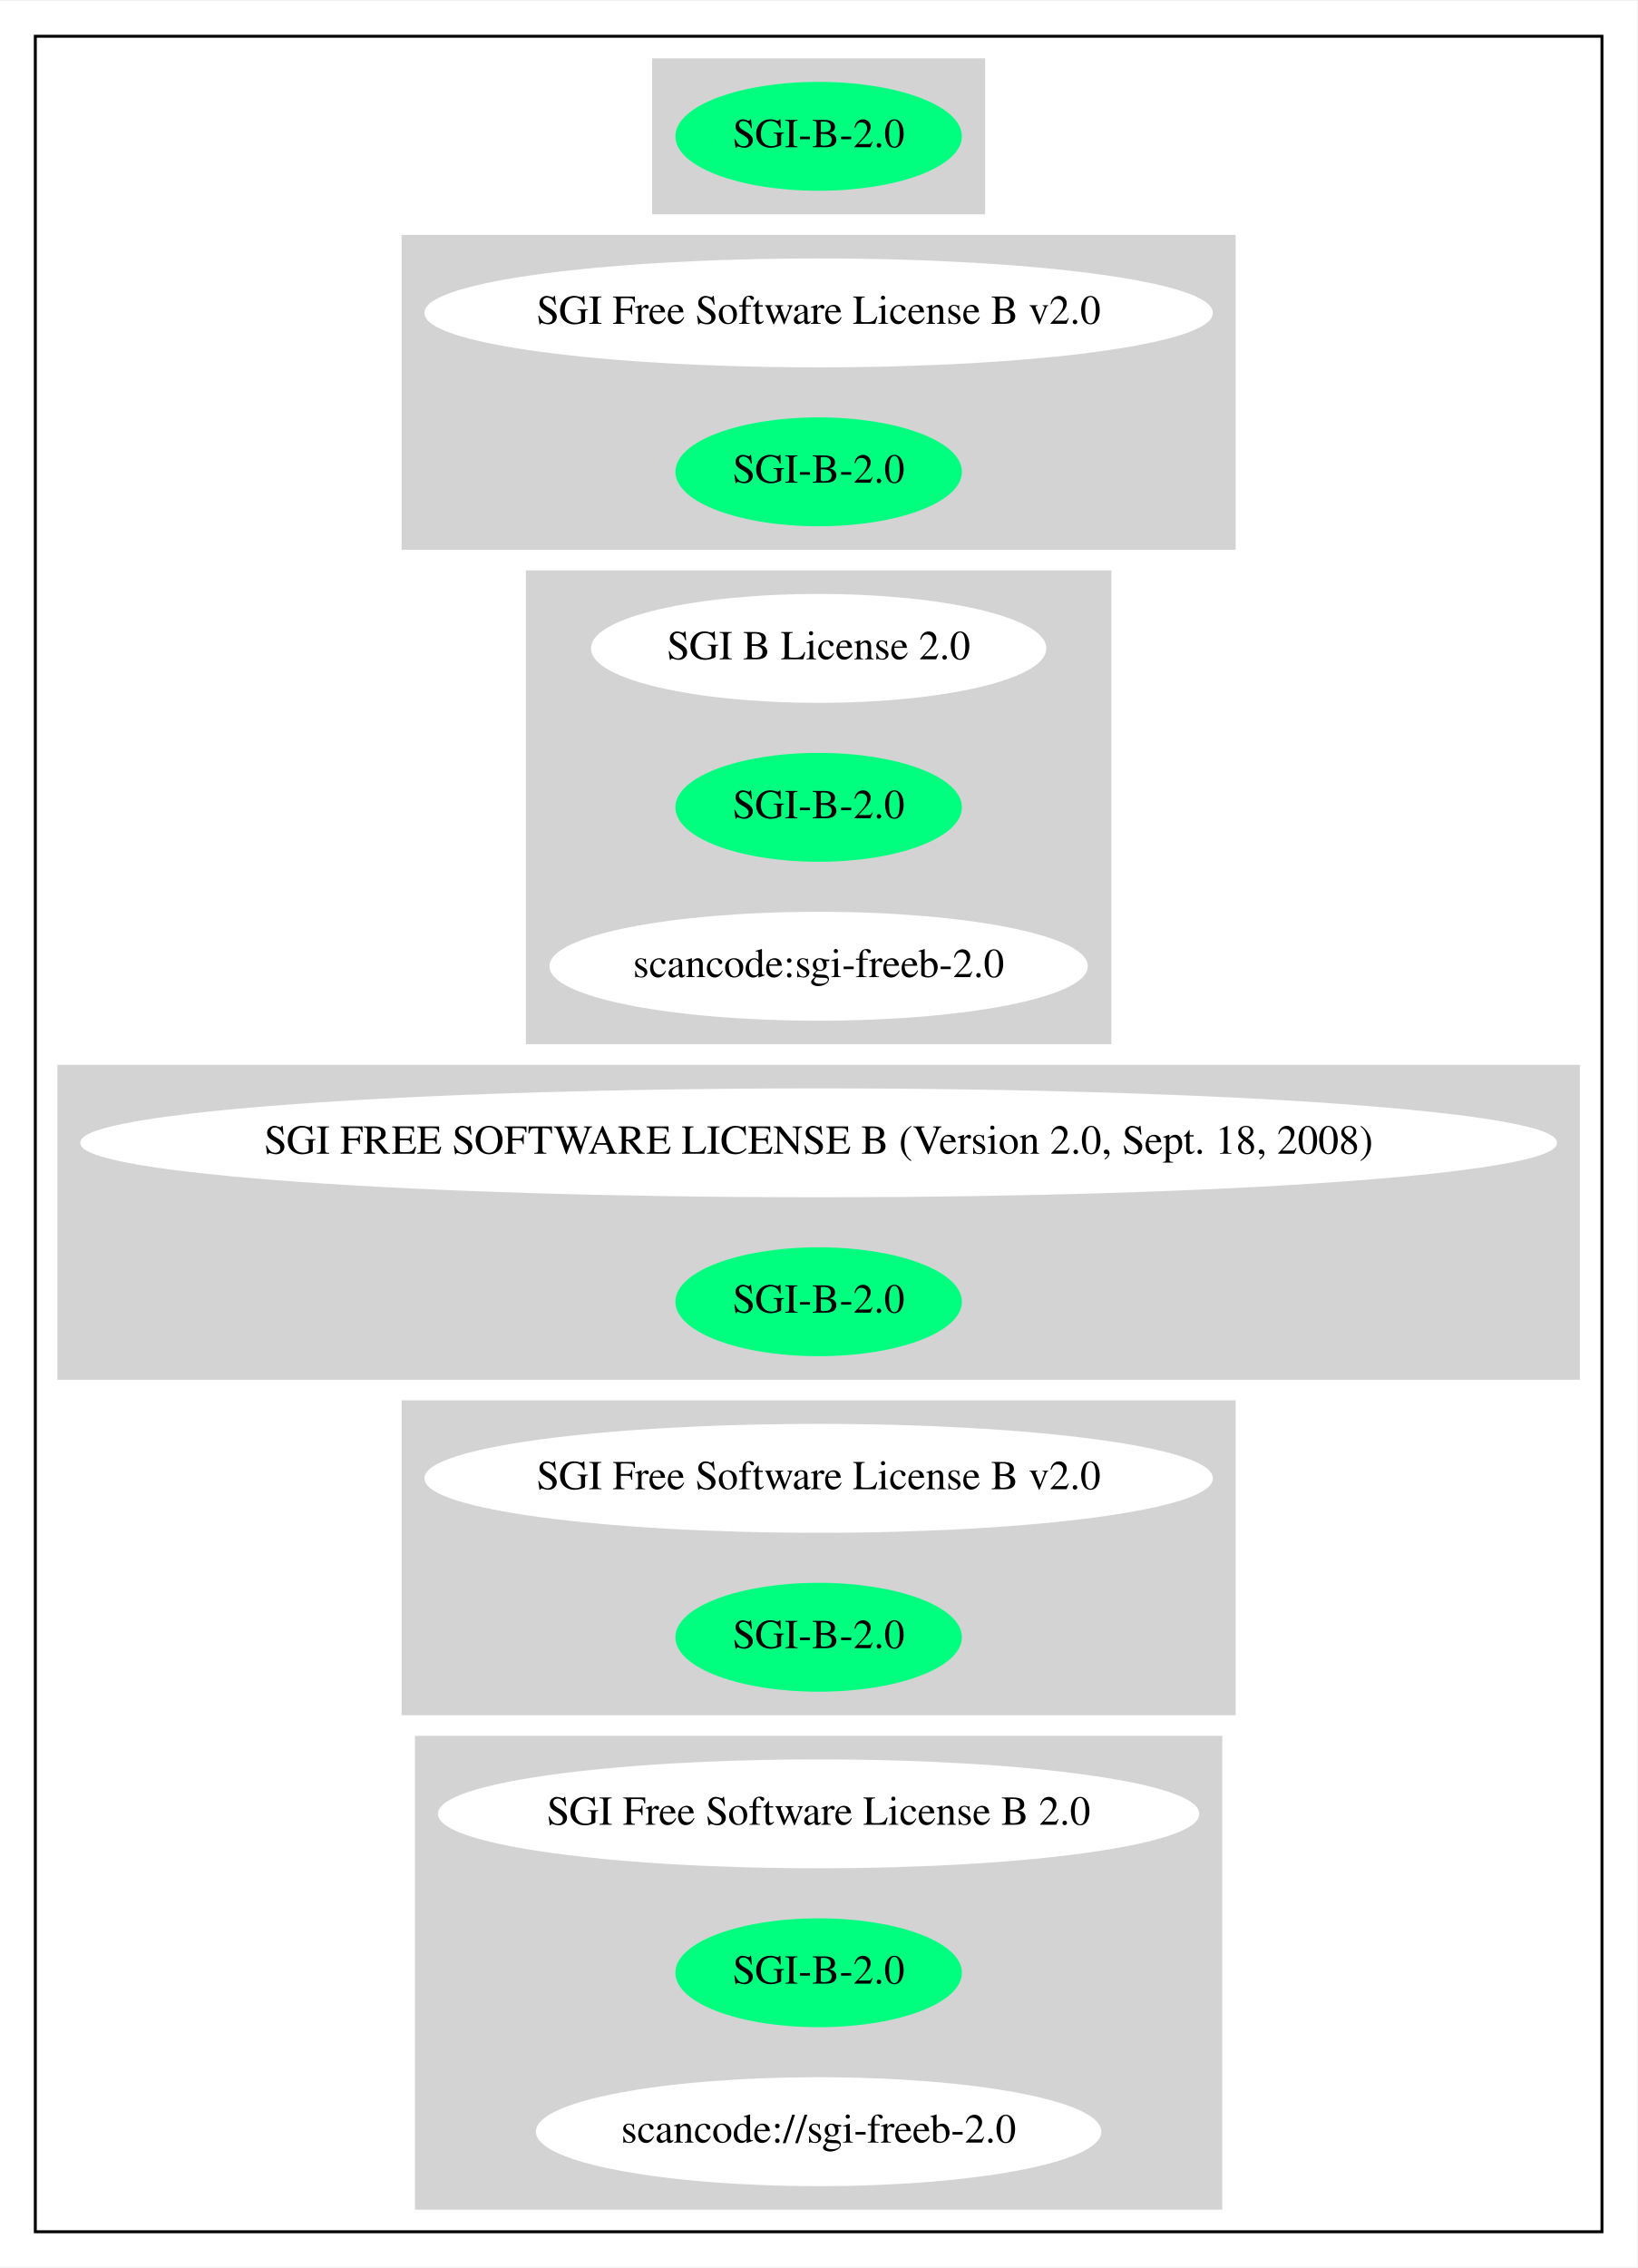
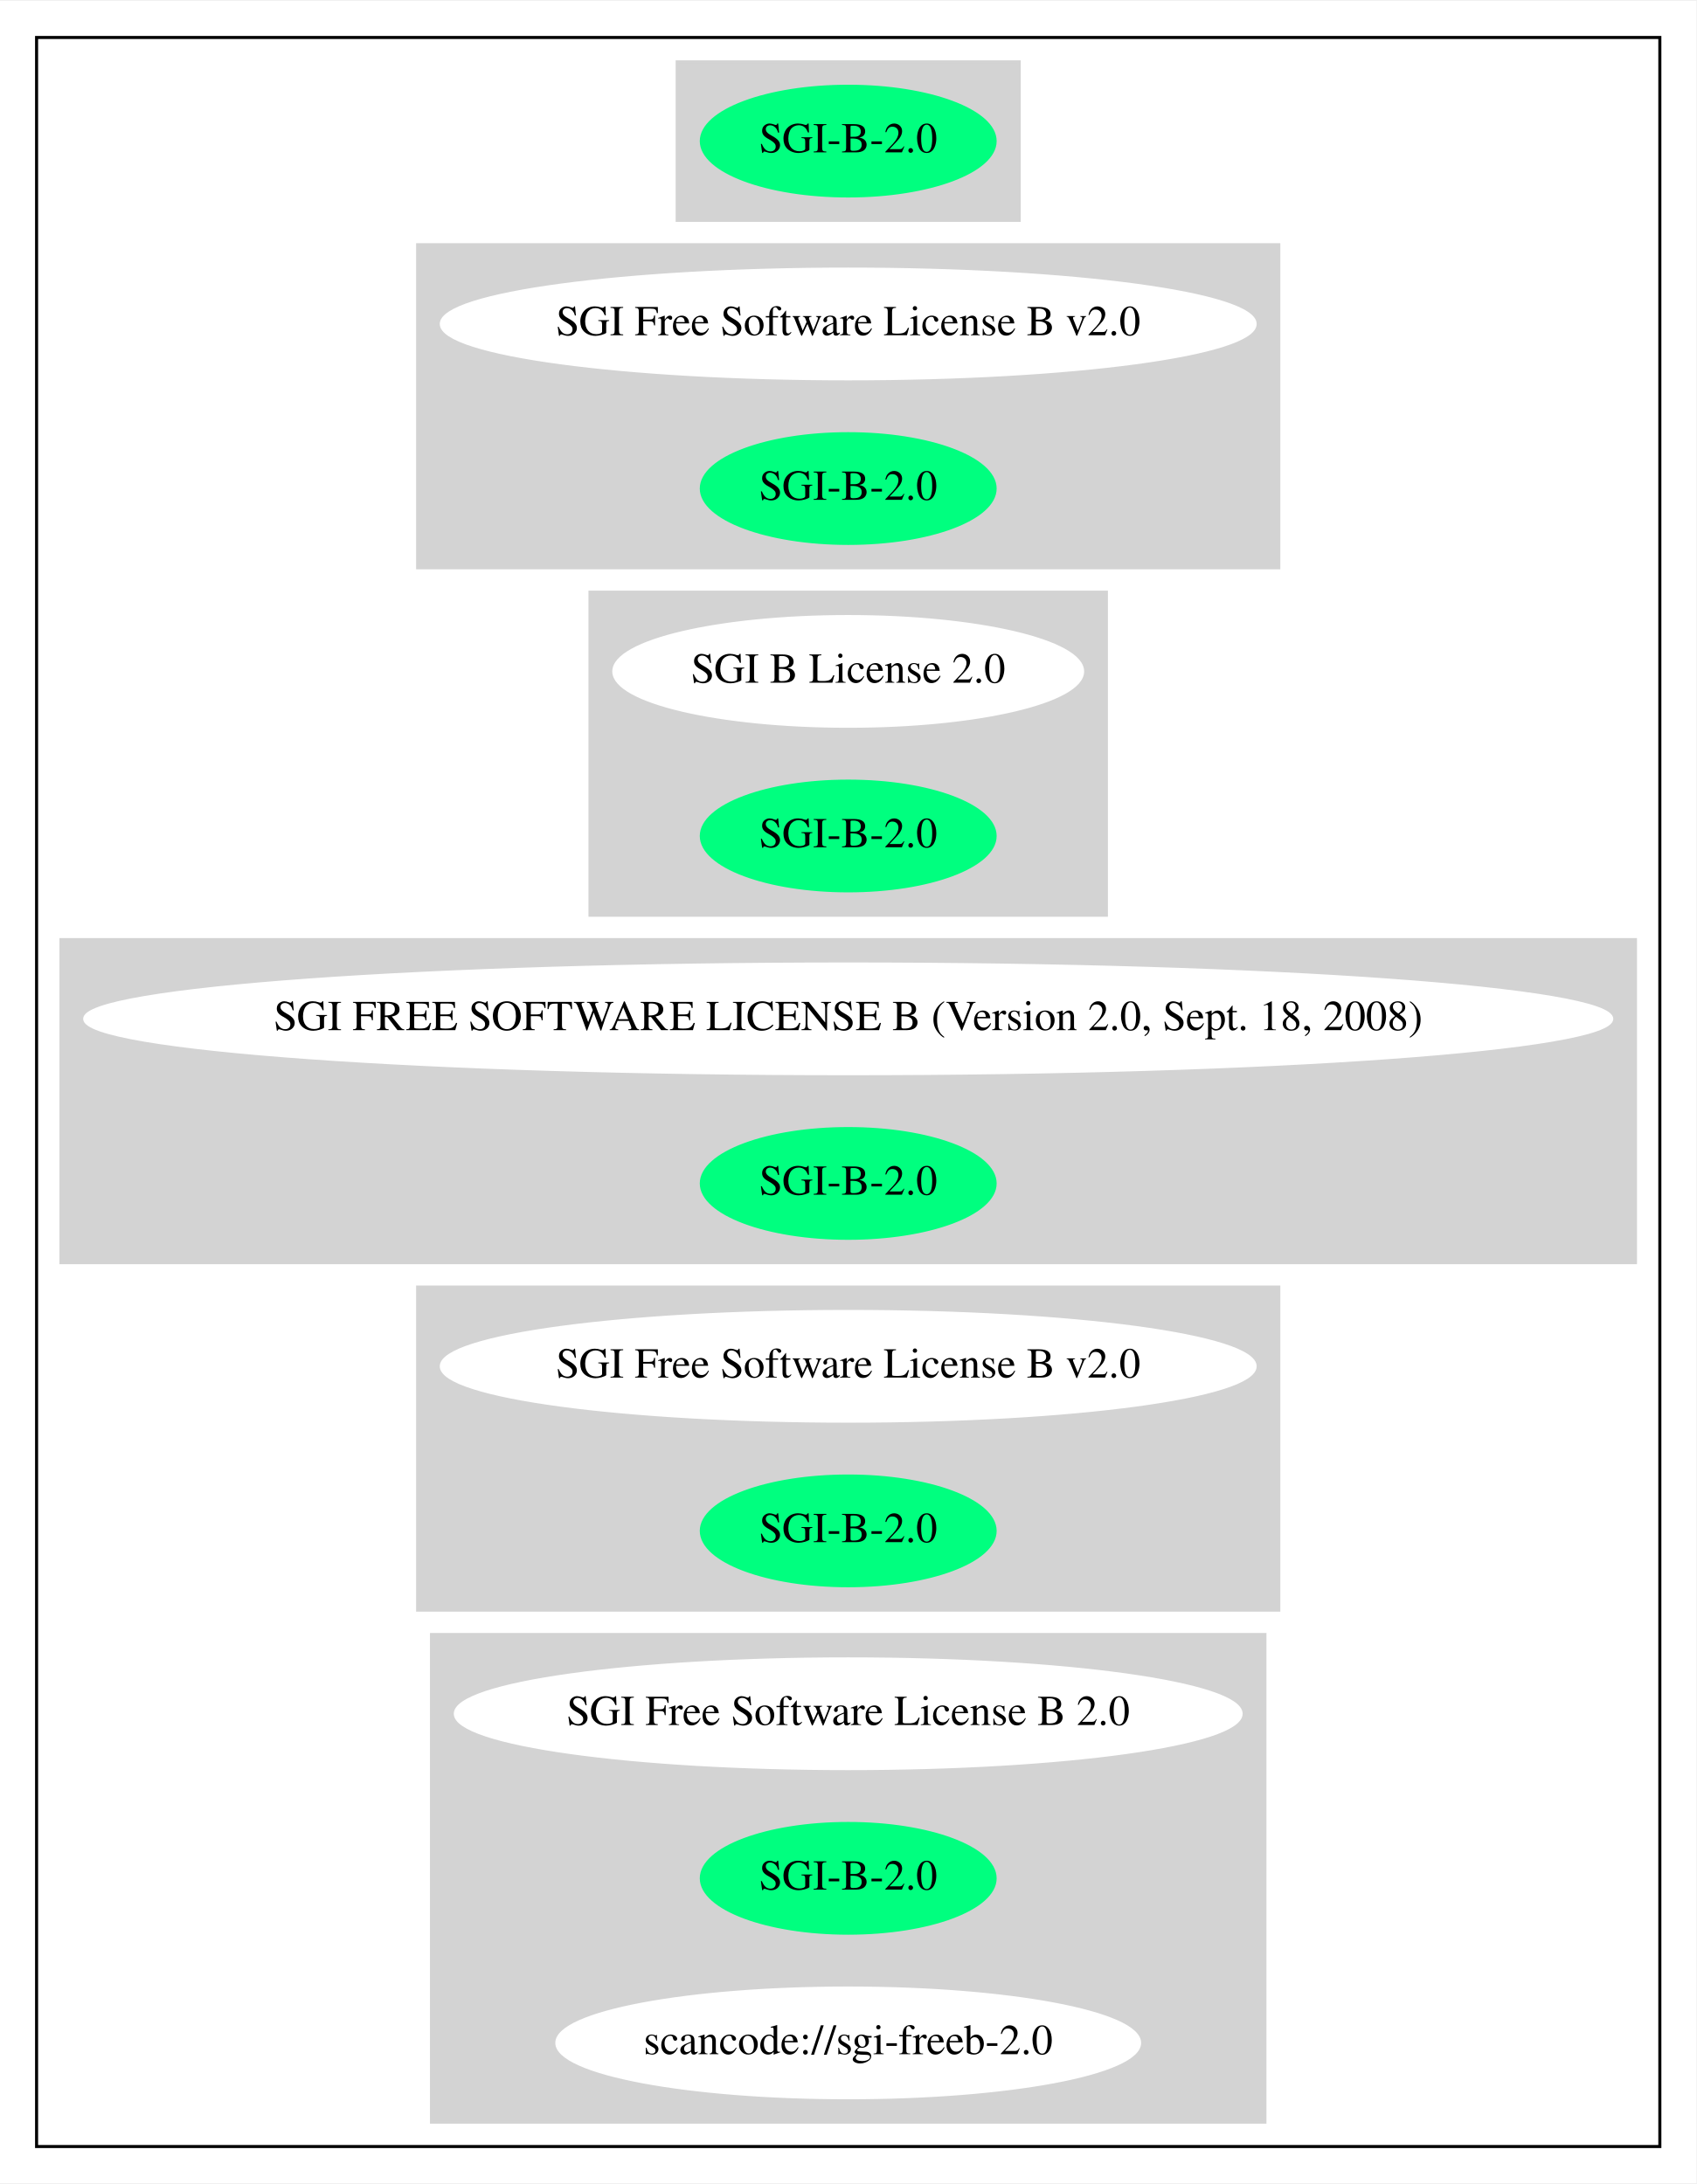
- <svg xmlns="http://www.w3.org/2000/svg" width="556pt" height="770pt" viewBox="0.00 0.00 556.46 770.00">
-   <g id="graph0" class="graph" transform="scale(1 1) rotate(0) translate(4 766)">
-     <polygon fill="white" stroke="transparent" points="-4,4 -4,-766 552.46,-766 552.46,4 -4,4" />
+ <svg xmlns="http://www.w3.org/2000/svg" width="556pt" height="716pt" viewBox="0.00 0.00 556.46 716.00">
+   <g id="graph0" class="graph" transform="scale(1 1) rotate(0) translate(4 712)">
+     <polygon fill="white" stroke="transparent" points="-4,4 -4,-712 552.46,-712 552.46,4 -4,4" />
    <g id="clust1" class="cluster">
-       <polygon fill="none" stroke="black" points="8,-8 8,-754 540.46,-754 540.46,-8 8,-8" />
+       <polygon fill="none" stroke="black" points="8,-8 8,-700 540.46,-700 540.46,-8 8,-8" />
    </g>
    <g id="clust2" class="cluster">
-       <polygon fill="lightgray" stroke="lightgray" points="218.13,-694 218.13,-746 330.32,-746 330.32,-694 218.13,-694" />
+       <polygon fill="lightgray" stroke="lightgray" points="218.13,-640 218.13,-692 330.32,-692 330.32,-640 218.13,-640" />
    </g>
    <g id="clust3" class="cluster">
-       <polygon fill="lightgray" stroke="lightgray" points="132.99,-580 132.99,-686 415.47,-686 415.47,-580 132.99,-580" />
+       <polygon fill="lightgray" stroke="lightgray" points="132.99,-526 132.99,-632 415.47,-632 415.47,-526 132.99,-526" />
    </g>
    <g id="clust4" class="cluster">
-       <polygon fill="lightgray" stroke="lightgray" points="175.24,-412 175.24,-572 373.22,-572 373.22,-412 175.24,-412" />
+       <polygon fill="lightgray" stroke="lightgray" points="189.53,-412 189.53,-518 358.92,-518 358.92,-412 189.53,-412" />
    </g>
    <g id="clust5" class="cluster">
      <polygon fill="lightgray" stroke="lightgray" points="16,-298 16,-404 532.46,-404 532.46,-298 16,-298" />
    </g>
    <g id="clust6" class="cluster">
      <polygon fill="lightgray" stroke="lightgray" points="132.99,-184 132.99,-290 415.47,-290 415.47,-184 132.99,-184" />
    </g>
    <g id="clust7" class="cluster">
      <polygon fill="lightgray" stroke="lightgray" points="137.54,-16 137.54,-176 410.92,-176 410.92,-16 137.54,-16" />
    </g>
    <g id="node1" class="node">
-       <ellipse fill="springgreen" stroke="springgreen" cx="274.23" cy="-720" rx="48.19" ry="18" />
-       <text text-anchor="middle" x="274.23" y="-716.3" font-family="Times,serif" font-size="14.00">SGI-B-2.0</text>
+       <ellipse fill="springgreen" stroke="springgreen" cx="274.23" cy="-666" rx="48.19" ry="18" />
+       <text text-anchor="middle" x="274.23" y="-662.3" font-family="Times,serif" font-size="14.00">SGI-B-2.0</text>
    </g>
    <g id="node2" class="node">
-       <ellipse fill="white" stroke="white" cx="274.23" cy="-660" rx="133.48" ry="18" />
-       <text text-anchor="middle" x="274.23" y="-656.3" font-family="Times,serif" font-size="14.00">SGI Free Software License B v2.0</text>
+       <ellipse fill="white" stroke="white" cx="274.23" cy="-606" rx="133.48" ry="18" />
+       <text text-anchor="middle" x="274.23" y="-602.3" font-family="Times,serif" font-size="14.00">SGI Free Software License B v2.0</text>
    </g>
    <g id="node3" class="node">
-       <ellipse fill="springgreen" stroke="springgreen" cx="274.23" cy="-606" rx="48.19" ry="18" />
-       <text text-anchor="middle" x="274.23" y="-602.3" font-family="Times,serif" font-size="14.00">SGI-B-2.0</text>
+       <ellipse fill="springgreen" stroke="springgreen" cx="274.23" cy="-552" rx="48.19" ry="18" />
+       <text text-anchor="middle" x="274.23" y="-548.3" font-family="Times,serif" font-size="14.00">SGI-B-2.0</text>
    </g>
    <g id="node4" class="node">
-       <ellipse fill="white" stroke="white" cx="274.23" cy="-546" rx="76.89" ry="18" />
-       <text text-anchor="middle" x="274.23" y="-542.3" font-family="Times,serif" font-size="14.00">SGI B License 2.0</text>
+       <ellipse fill="white" stroke="white" cx="274.23" cy="-492" rx="76.89" ry="18" />
+       <text text-anchor="middle" x="274.23" y="-488.3" font-family="Times,serif" font-size="14.00">SGI B License 2.0</text>
    </g>
    <g id="node5" class="node">
-       <ellipse fill="springgreen" stroke="springgreen" cx="274.23" cy="-492" rx="48.19" ry="18" />
-       <text text-anchor="middle" x="274.23" y="-488.3" font-family="Times,serif" font-size="14.00">SGI-B-2.0</text>
+       <ellipse fill="springgreen" stroke="springgreen" cx="274.23" cy="-438" rx="48.19" ry="18" />
+       <text text-anchor="middle" x="274.23" y="-434.3" font-family="Times,serif" font-size="14.00">SGI-B-2.0</text>
    </g>
    <g id="node6" class="node">
-       <ellipse fill="white" stroke="white" cx="274.23" cy="-438" rx="90.98" ry="18" />
-       <text text-anchor="middle" x="274.23" y="-434.3" font-family="Times,serif" font-size="14.00">scancode:sgi-freeb-2.0</text>
-     </g>
-     <g id="node7" class="node">
      <ellipse fill="white" stroke="white" cx="274.23" cy="-378" rx="250.46" ry="18" />
      <text text-anchor="middle" x="274.23" y="-374.3" font-family="Times,serif" font-size="14.00">SGI FREE SOFTWARE LICENSE B (Version 2.0, Sept. 18, 2008)</text>
    </g>
-     <g id="node8" class="node">
+     <g id="node7" class="node">
      <ellipse fill="springgreen" stroke="springgreen" cx="274.23" cy="-324" rx="48.19" ry="18" />
      <text text-anchor="middle" x="274.23" y="-320.3" font-family="Times,serif" font-size="14.00">SGI-B-2.0</text>
    </g>
-     <g id="node9" class="node">
+     <g id="node8" class="node">
      <ellipse fill="white" stroke="white" cx="274.23" cy="-264" rx="133.48" ry="18" />
      <text text-anchor="middle" x="274.23" y="-260.3" font-family="Times,serif" font-size="14.00">SGI Free Software License B v2.0</text>
    </g>
-     <g id="node10" class="node">
+     <g id="node9" class="node">
      <ellipse fill="springgreen" stroke="springgreen" cx="274.23" cy="-210" rx="48.19" ry="18" />
      <text text-anchor="middle" x="274.23" y="-206.3" font-family="Times,serif" font-size="14.00">SGI-B-2.0</text>
    </g>
-     <g id="node11" class="node">
+     <g id="node10" class="node">
      <ellipse fill="white" stroke="white" cx="274.23" cy="-150" rx="128.88" ry="18" />
      <text text-anchor="middle" x="274.23" y="-146.3" font-family="Times,serif" font-size="14.00">SGI Free Software License B 2.0</text>
    </g>
-     <g id="node12" class="node">
+     <g id="node11" class="node">
      <ellipse fill="springgreen" stroke="springgreen" cx="274.23" cy="-96" rx="48.19" ry="18" />
      <text text-anchor="middle" x="274.23" y="-92.3" font-family="Times,serif" font-size="14.00">SGI-B-2.0</text>
    </g>
-     <g id="node13" class="node">
+     <g id="node12" class="node">
      <ellipse fill="white" stroke="white" cx="274.23" cy="-42" rx="95.58" ry="18" />
      <text text-anchor="middle" x="274.23" y="-38.3" font-family="Times,serif" font-size="14.00">scancode://sgi-freeb-2.0</text>
    </g>
  </g>
</svg>
